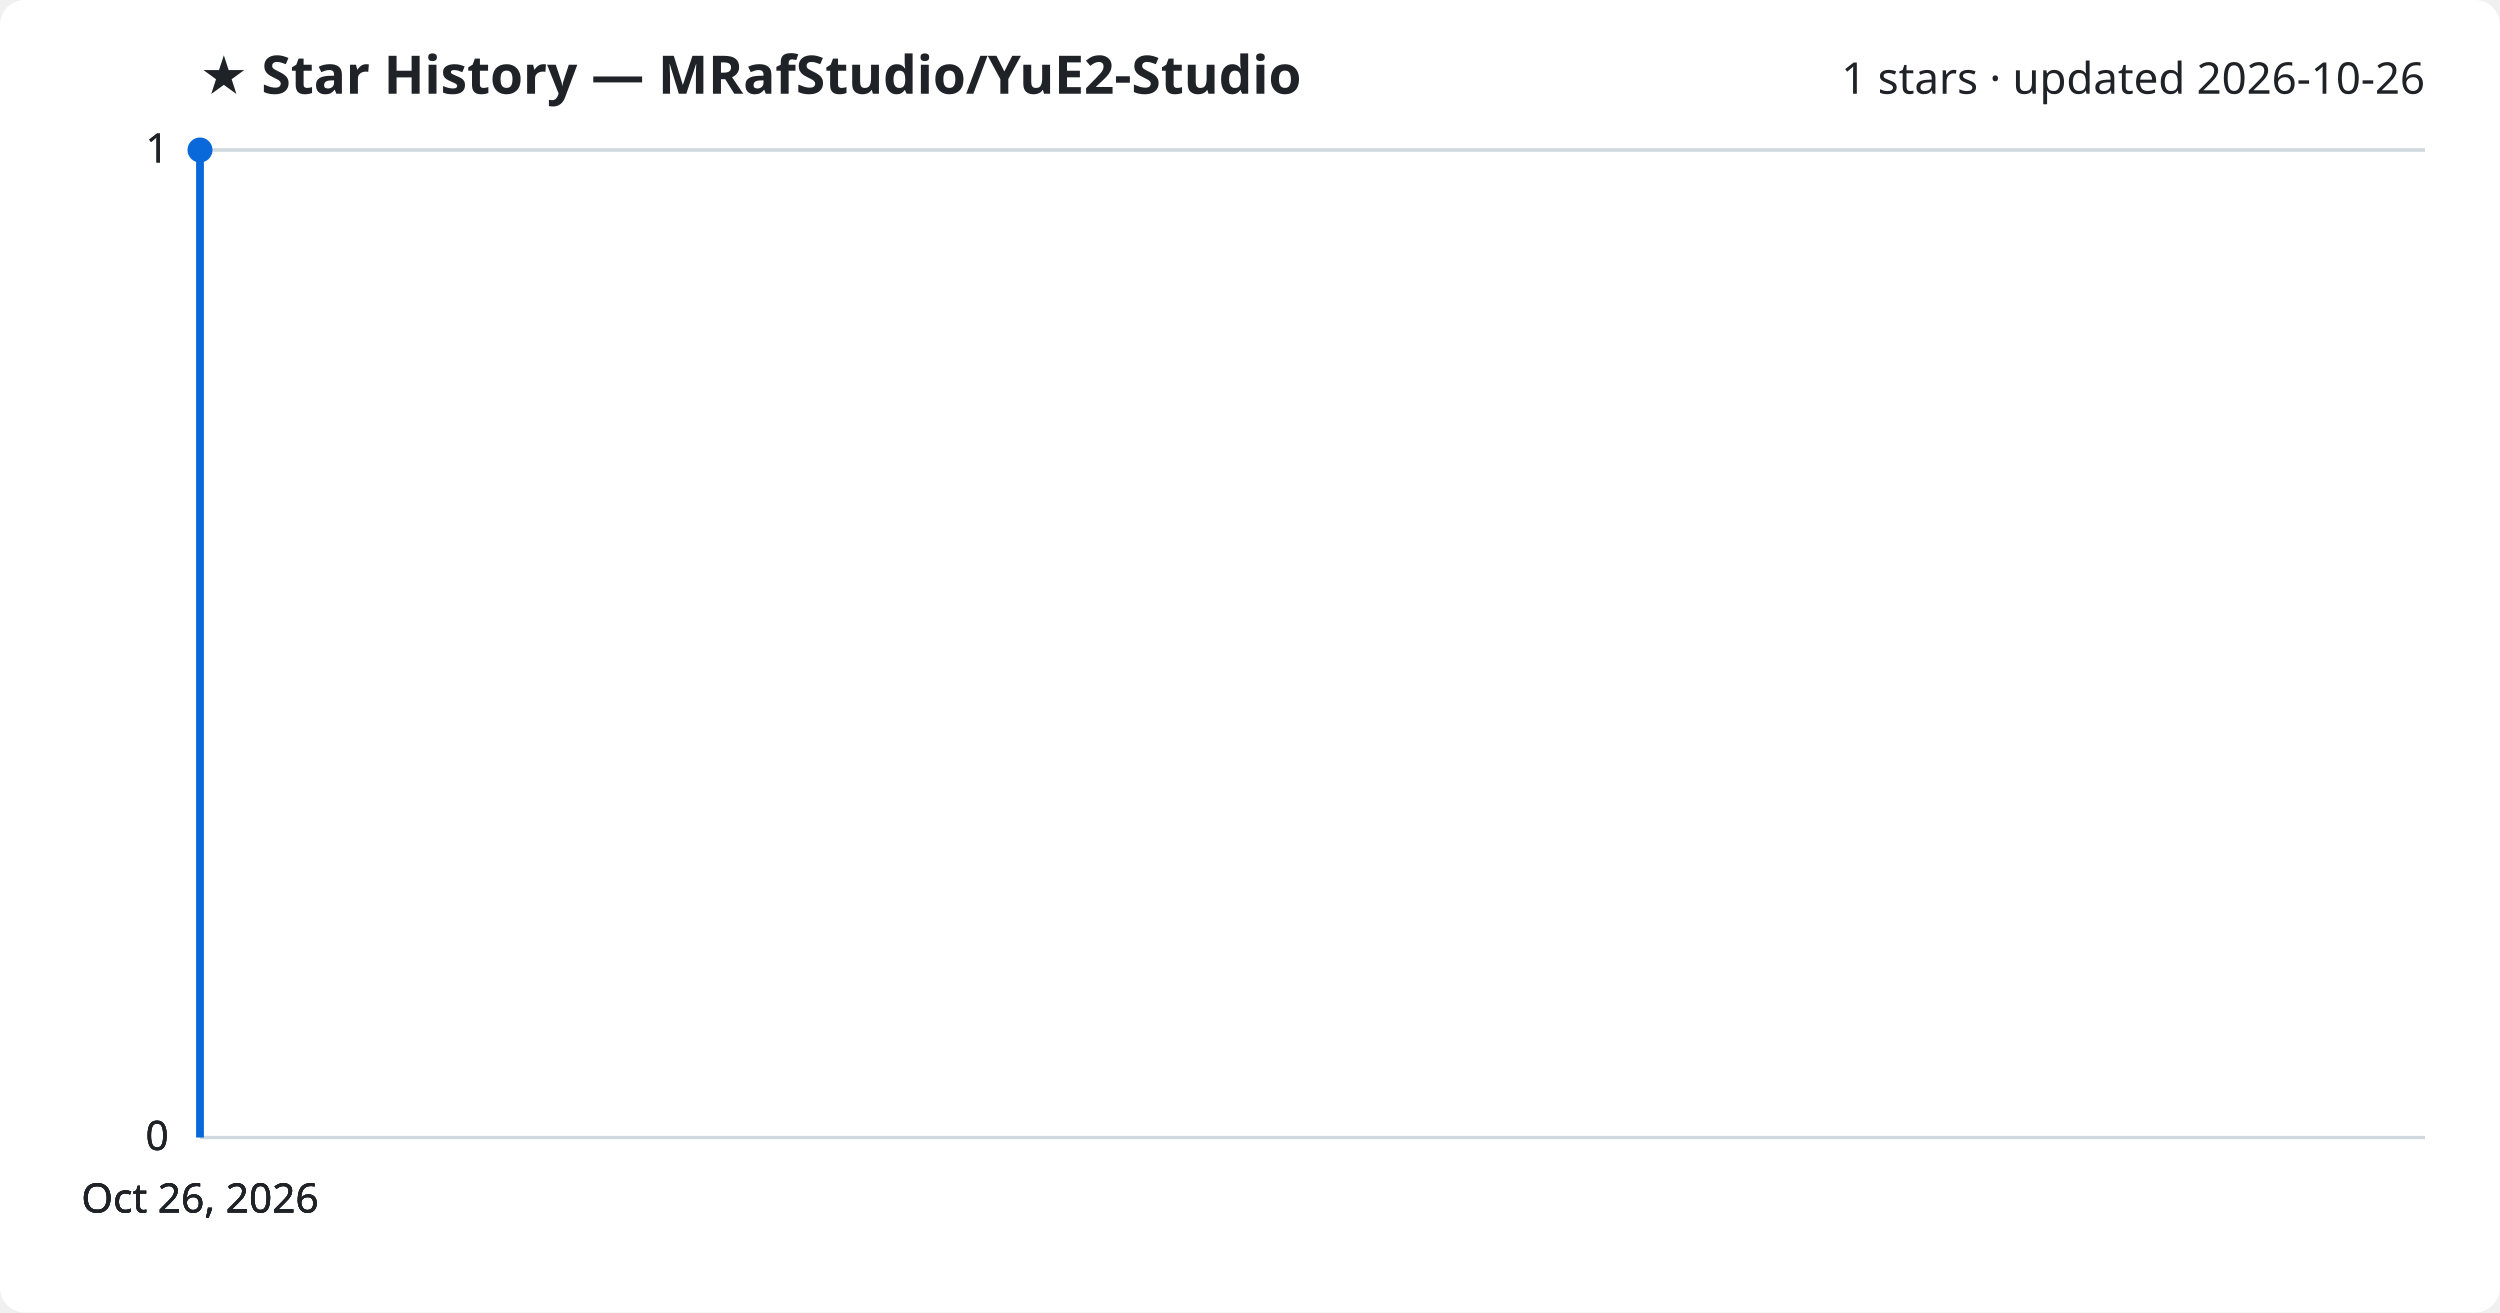
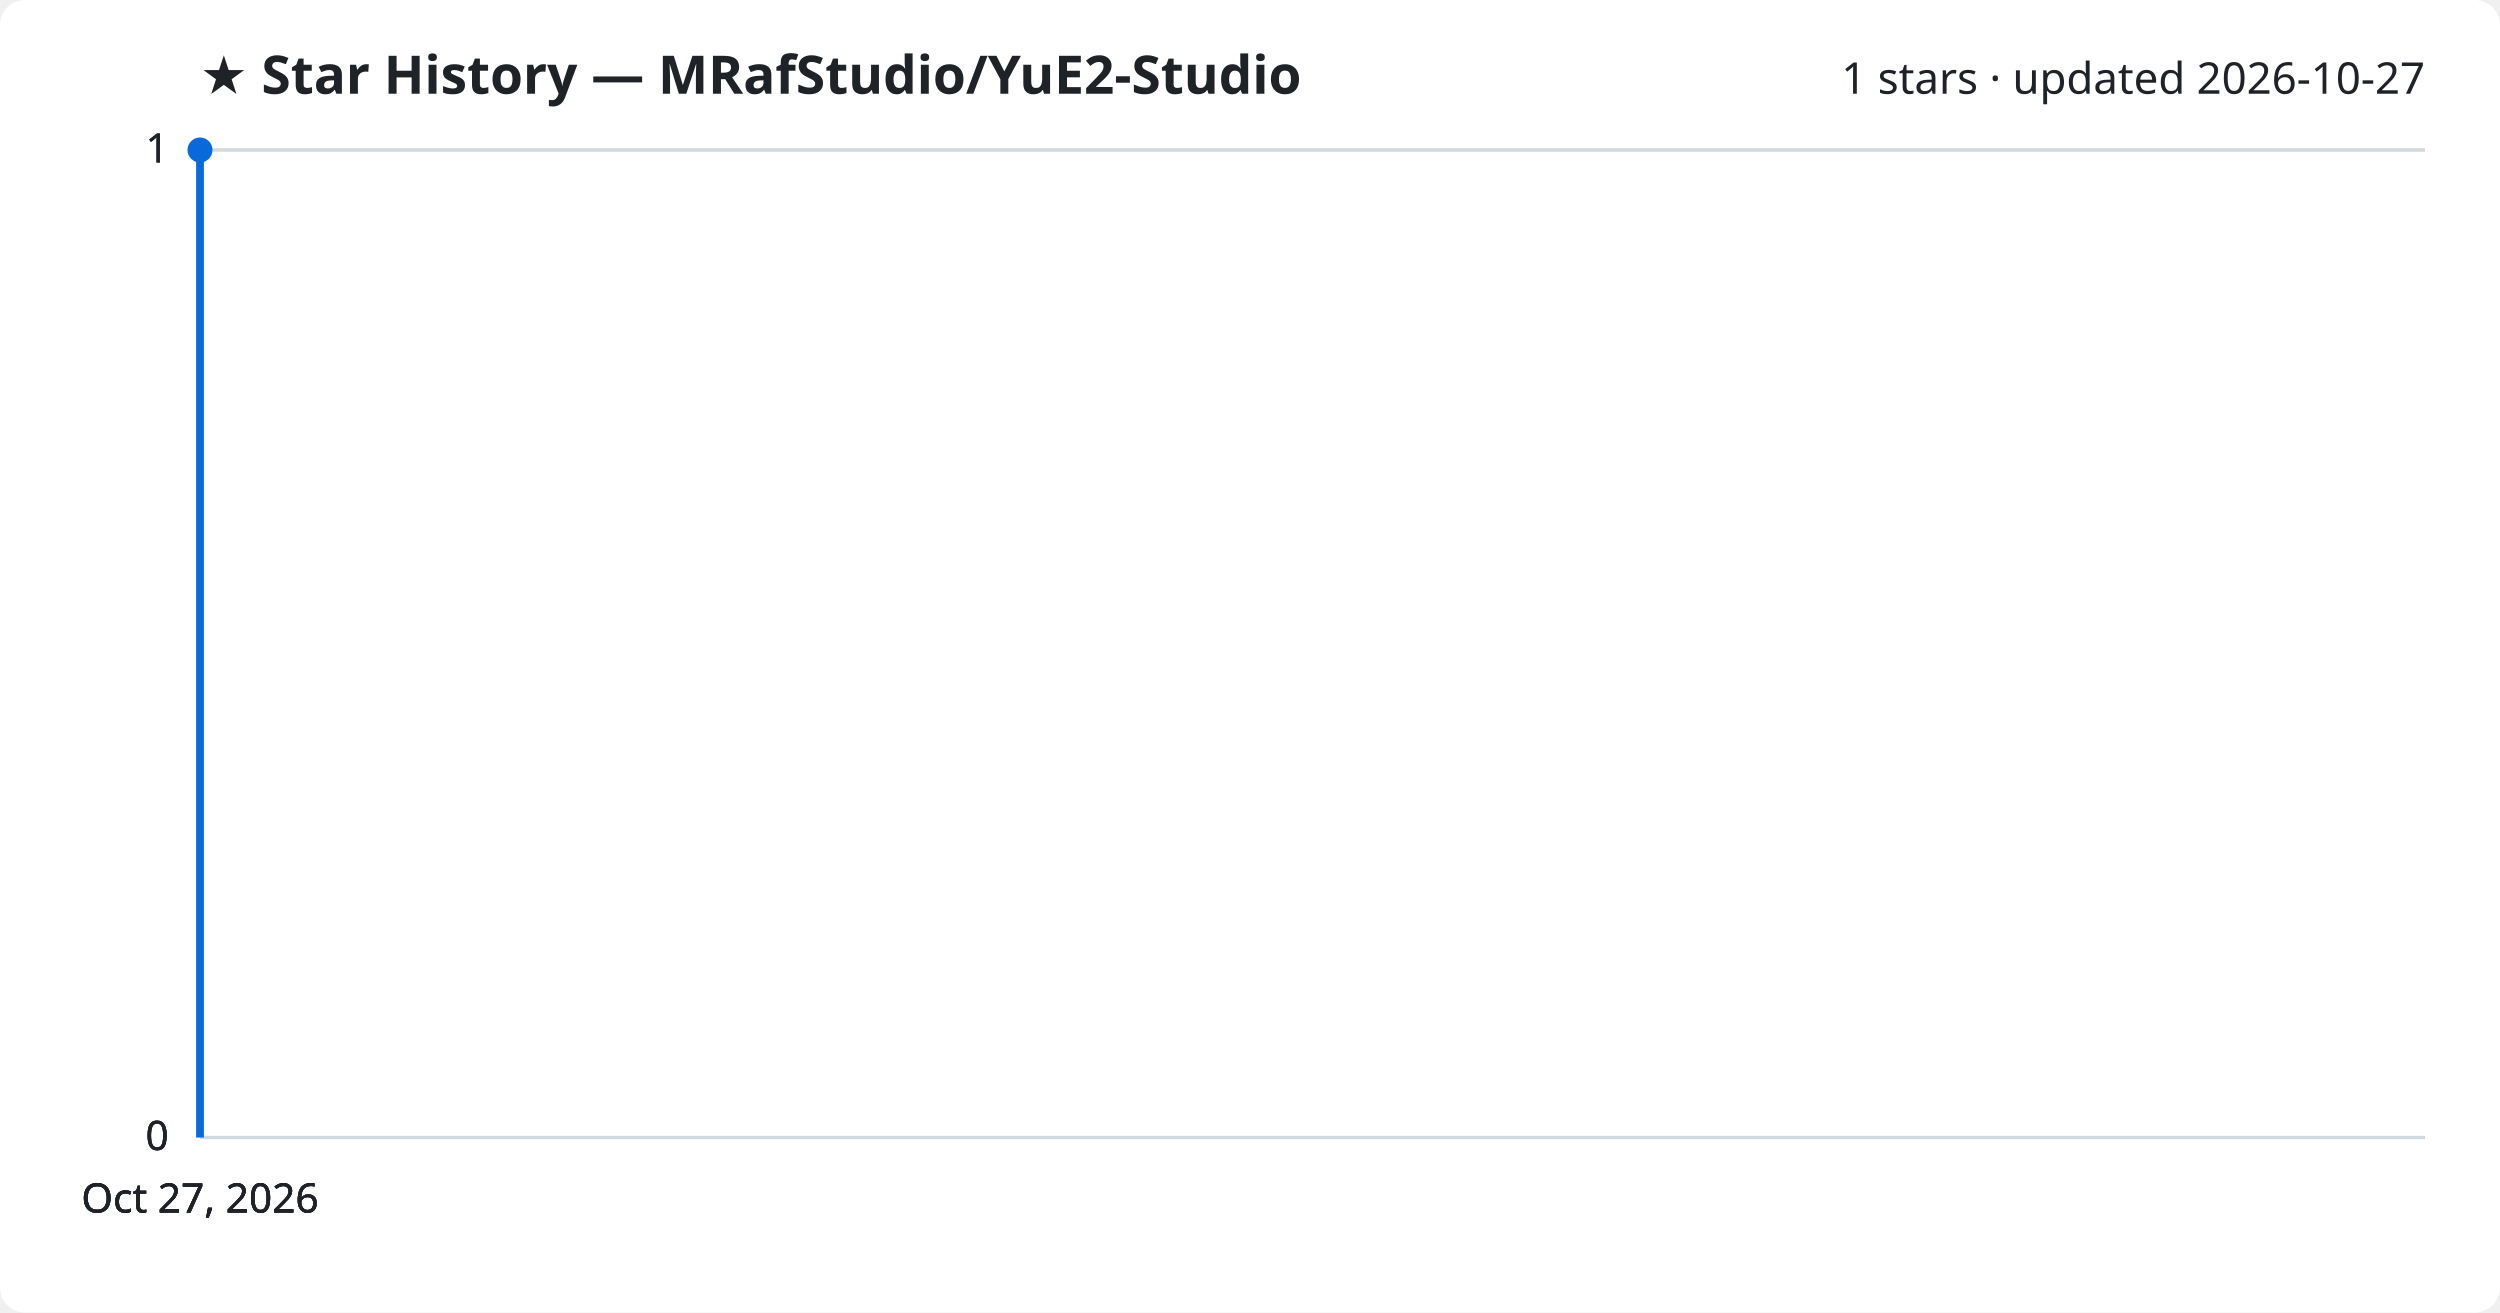
<svg xmlns="http://www.w3.org/2000/svg" viewBox="0 0 800 420" font-family="Segoe UI, sans-serif">
  <rect width="800" height="420" fill="#ffffff" rx="8" />
  <text x="64" y="30" fill="#1f2328" font-size="17" font-weight="700">★ Star History — MRafStudio/YuE2-Studio</text>
-   <text x="776" y="30" fill="#1f2328" font-size="14" text-anchor="end">1 stars · updated 2026-10-26</text>
+   <text x="776" y="30" fill="#1f2328" font-size="14" text-anchor="end">1 stars · updated 2026-10-27</text>
  <line x1="64" y1="364.0" x2="776" y2="364.0" stroke="#d1d9e0" stroke-width="1" />
  <text x="54" y="368.0" fill="#1f2328" font-size="13" text-anchor="end">0</text>
  <line x1="64" y1="364.0" x2="776" y2="364.0" stroke="#d1d9e0" stroke-width="1" />
  <text x="54" y="368.0" fill="#1f2328" font-size="13" text-anchor="end">0</text>
  <line x1="64" y1="364.0" x2="776" y2="364.0" stroke="#d1d9e0" stroke-width="1" />
  <text x="54" y="368.0" fill="#1f2328" font-size="13" text-anchor="end">0</text>
  <line x1="64" y1="48.0" x2="776" y2="48.0" stroke="#d1d9e0" stroke-width="1" />
  <text x="54" y="52.0" fill="#1f2328" font-size="13" text-anchor="end">1</text>
  <line x1="64" y1="48.0" x2="776" y2="48.0" stroke="#d1d9e0" stroke-width="1" />
  <text x="54" y="52.0" fill="#1f2328" font-size="13" text-anchor="end">1</text>
  <path d="M64.0,364.0 L64.0,48.0 L64.0,48.0" fill="none" stroke="#0969da" stroke-width="2.5" stroke-linejoin="round" />
  <circle cx="64.0" cy="48.0" r="4" fill="#0969da" />
-   <text x="64.0" y="388" fill="#1f2328" font-size="13" text-anchor="middle">Oct 26, 2026</text>
-   <text x="64.0" y="388" fill="#1f2328" font-size="13" text-anchor="middle">Oct 26, 2026</text>
-   <text x="64.0" y="388" fill="#1f2328" font-size="13" text-anchor="middle">Oct 26, 2026</text>
-   <text x="64.0" y="388" fill="#1f2328" font-size="13" text-anchor="middle">Oct 26, 2026</text>
+   <text x="64.0" y="388" fill="#1f2328" font-size="13" text-anchor="middle">Oct 27, 2026</text>
+   <text x="64.0" y="388" fill="#1f2328" font-size="13" text-anchor="middle">Oct 27, 2026</text>
+   <text x="64.0" y="388" fill="#1f2328" font-size="13" text-anchor="middle">Oct 27, 2026</text>
+   <text x="64.0" y="388" fill="#1f2328" font-size="13" text-anchor="middle">Oct 27, 2026</text>
</svg>
